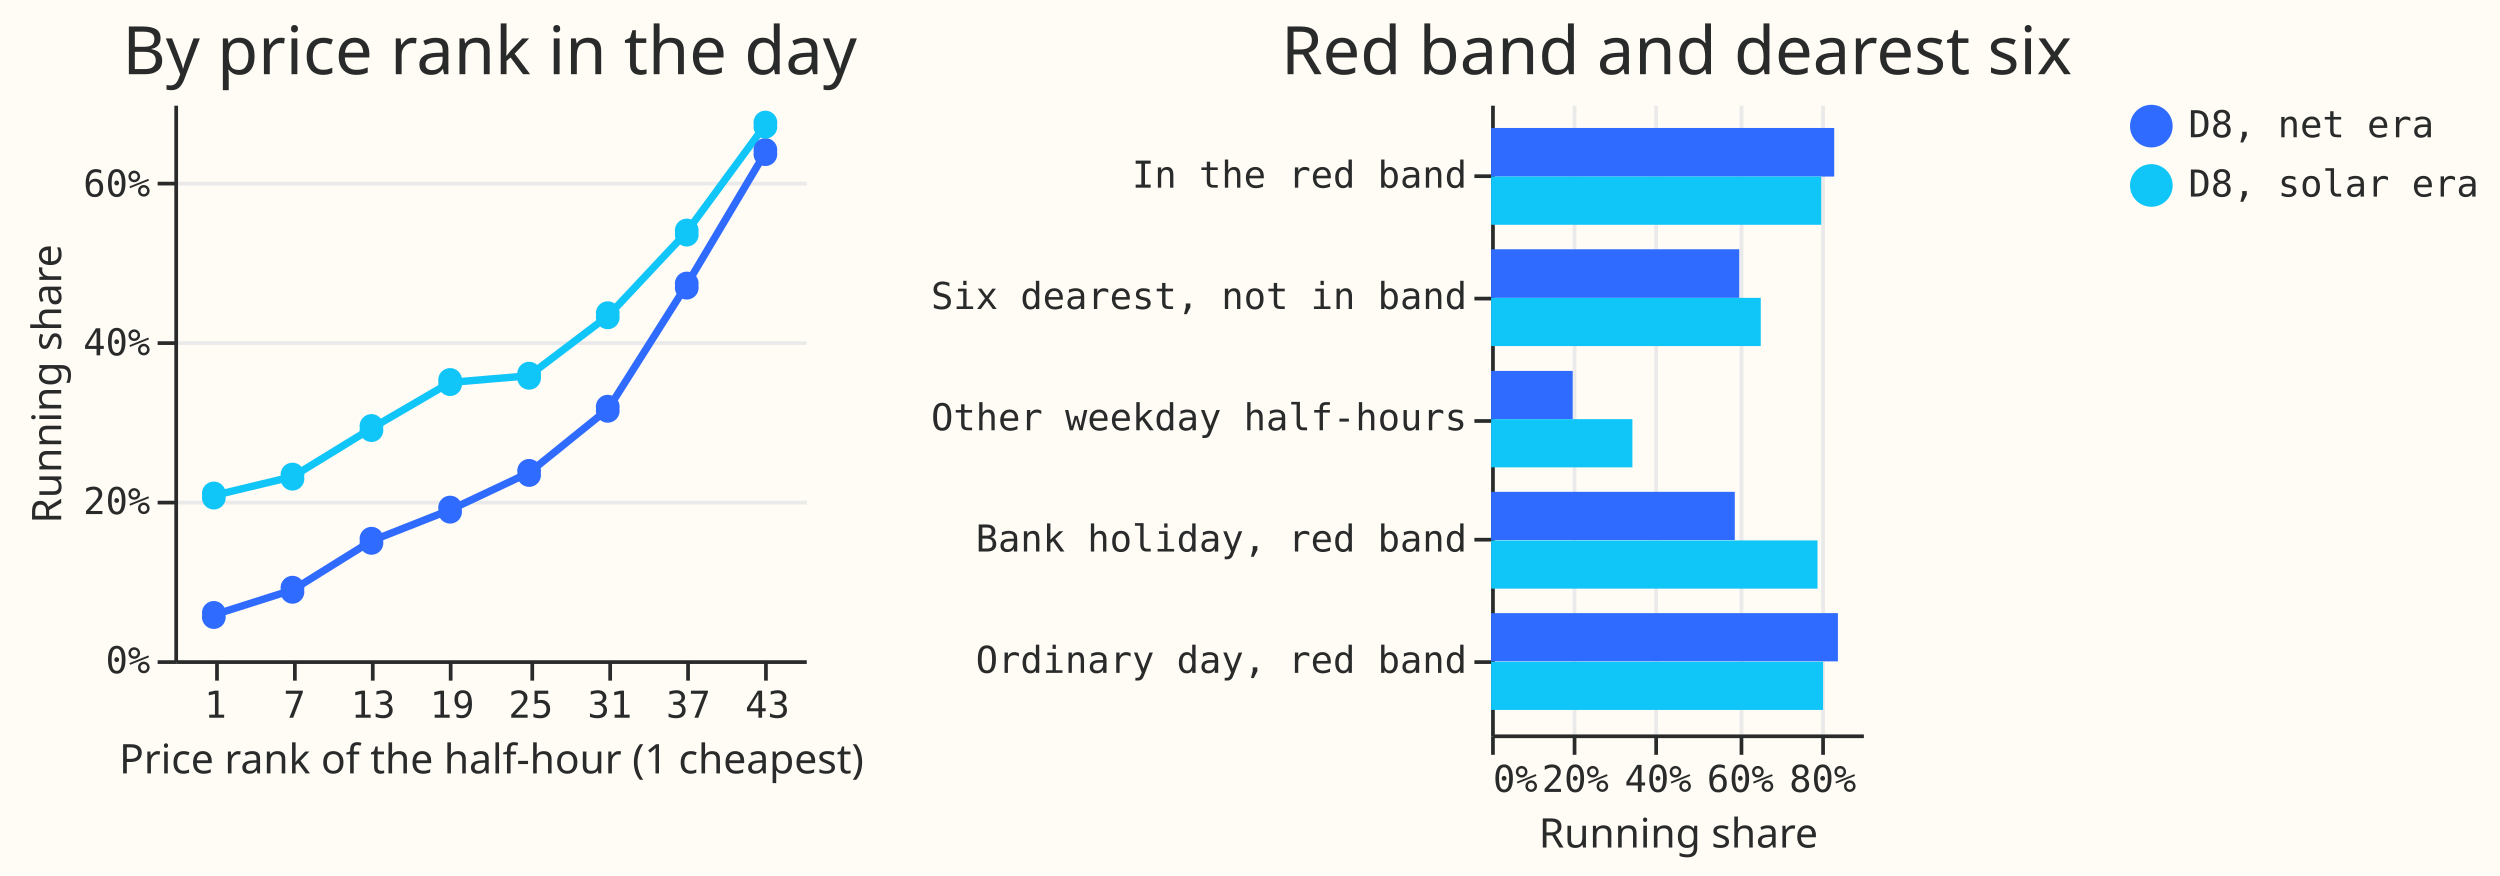
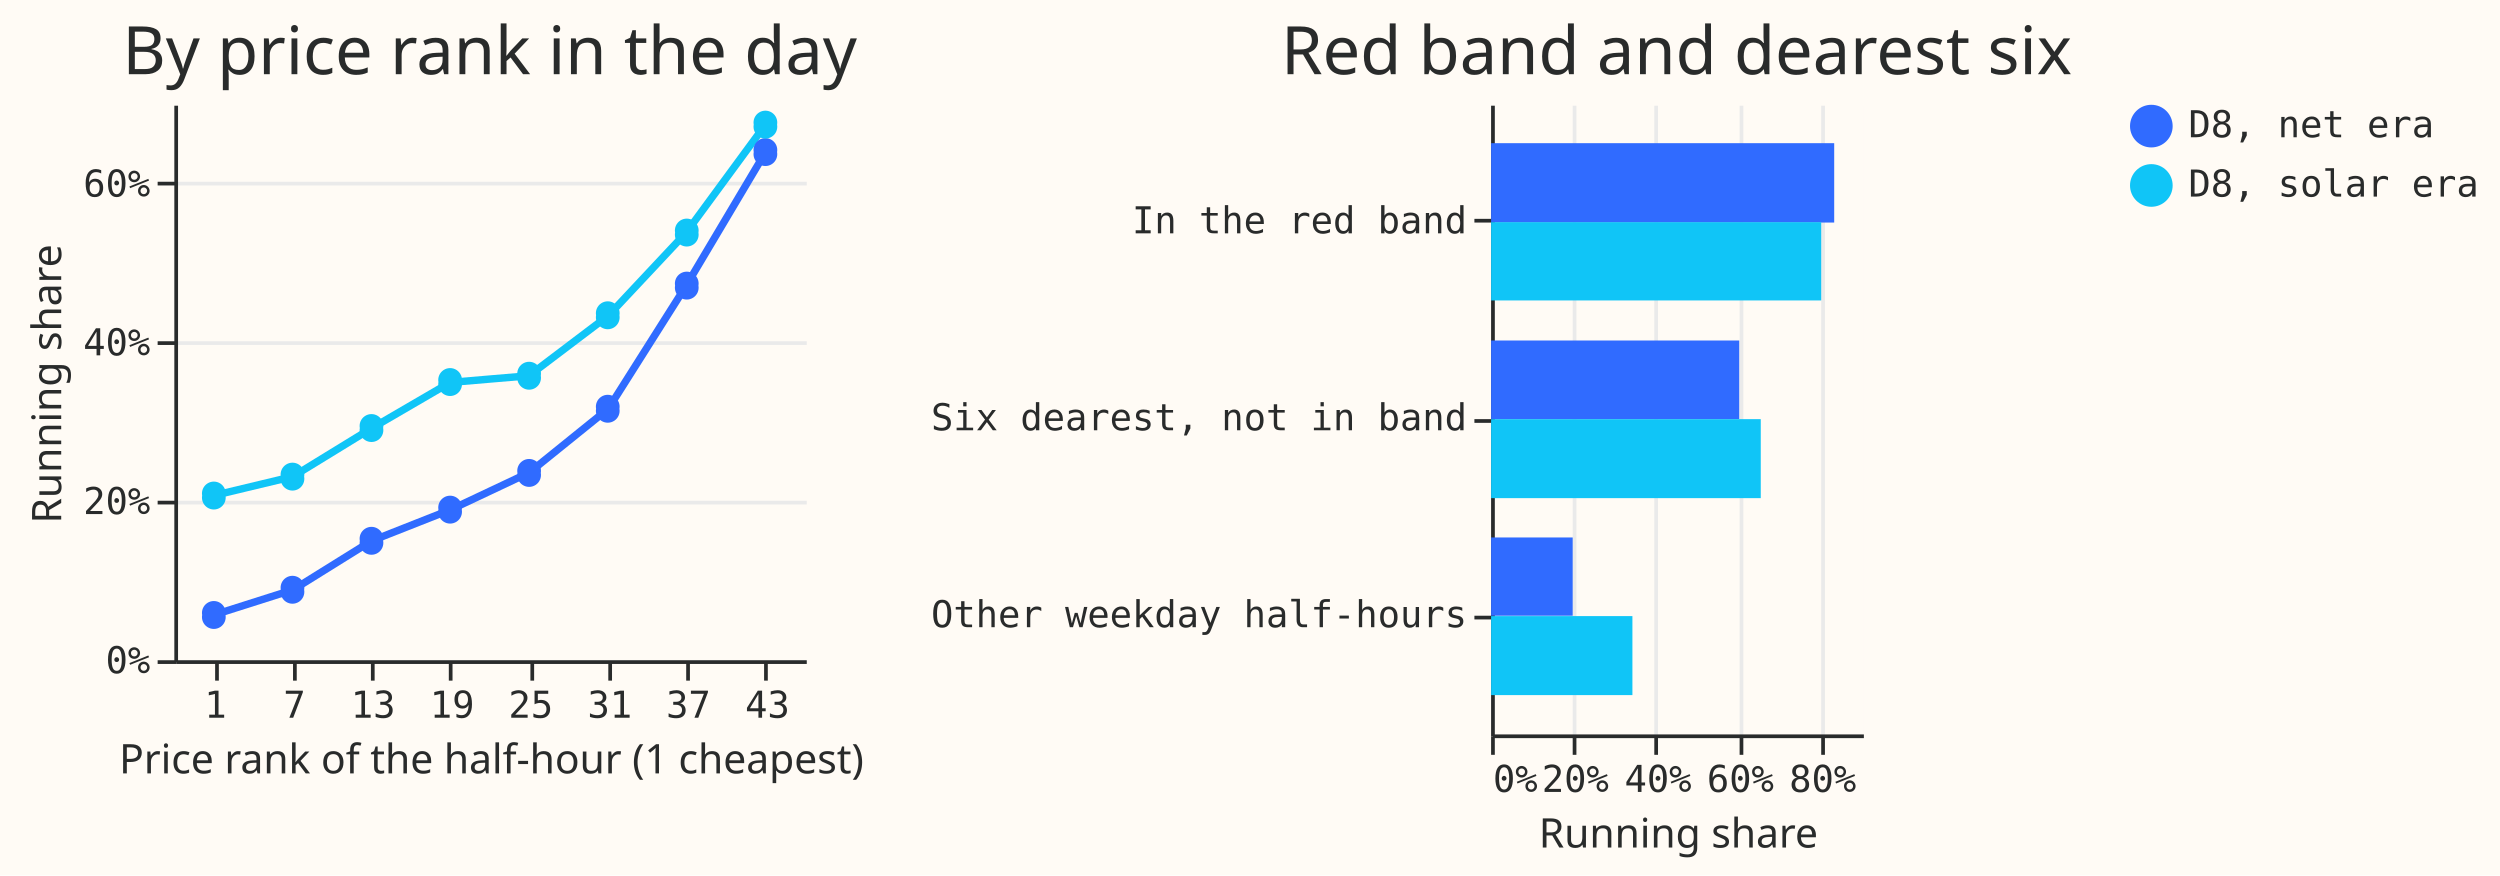
<svg xmlns="http://www.w3.org/2000/svg" width="674" height="236" class="marks" viewBox="0 0 674 236">
  <path fill="#fffbf5" d="M0 0h674v236H0z" />
  <g fill="none" stroke-miterlimit="10" aria-roledescription="group mark container" class="mark-group role-frame root">
    <g aria-roledescription="group mark container" class="mark-group role-scope concat_0_group">
      <path fill="#fffbf5" d="M47.5 28.5h170v150h-170Z" aria-hidden="true" class="background" />
      <g aria-hidden="true" class="mark-group role-axis">
        <path stroke="#eaeaea" d="M47.5 178.5h170m-170-43h170m-170-43h170m-170-43h170" class="mark-rule role-axis-grid" pointer-events="none" />
      </g>
      <g aria-label="X-axis titled 'Price rank of the half-hour (1 cheapest)' for a discrete scale with 8 values: 1, 7, 13, 19, 25, ending with 43" aria-roledescription="axis" class="mark-group role-axis" pointer-events="none">
        <path stroke="#292b2b" d="M58.5 178.5v5m21-5v5m21-5v5m21-5v5m22-5v5m21-5v5m21-5v5m21-5v5" class="mark-rule role-axis-tick" />
        <g fill="#292b2b" class="mark-text role-axis-label" font-family="Matter Semi Mono, Roboto Mono, monospace" font-size="10" text-anchor="middle">
          <text transform="translate(58.1 193.5)">1</text>
          <text transform="translate(79.4 193.5)">7</text>
          <text transform="translate(100.6 193.5)">13</text>
          <text transform="translate(121.9 193.5)">19</text>
          <text transform="translate(143.1 193.5)">25</text>
          <text transform="translate(164.4 193.5)">31</text>
          <text transform="translate(185.6 193.5)">37</text>
          <text transform="translate(206.9 193.5)">43</text>
        </g>
        <path stroke="#292b2b" d="M47.5 178.5h170" class="mark-rule role-axis-domain" />
        <text fill="#292b2b" class="mark-text role-axis-title" font-family="Matter XH, DM Sans, sans-serif" font-size="11" text-anchor="middle" transform="translate(132.5 208.5)">Price rank of the half-hour (1 cheapest)</text>
      </g>
      <g aria-label="Y-axis titled 'Running share' for a linear scale with values from 0% to 70%" aria-roledescription="axis" class="mark-group role-axis" pointer-events="none">
        <path stroke="#292b2b" d="M47.5 178.5h-5m5-43h-5m5-43h-5m5-43h-5" class="mark-rule role-axis-tick" />
        <g fill="#292b2b" class="mark-text role-axis-label" font-family="Matter Semi Mono, Roboto Mono, monospace" font-size="10" text-anchor="end">
          <text transform="translate(40.5 181.5)">0%</text>
          <text transform="translate(40.5 138.6)">20%</text>
          <text transform="translate(40.5 95.8)">40%</text>
          <text transform="translate(40.5 53)">60%</text>
        </g>
        <path stroke="#292b2b" d="M47.5 178.5v-150" class="mark-rule role-axis-domain" />
        <text fill="#292b2b" class="mark-text role-axis-title" font-family="Matter XH, DM Sans, sans-serif" font-size="11" text-anchor="middle" transform="rotate(-90 60 43.5)">Running share</text>
      </g>
      <g aria-roledescription="group mark container" class="mark-group role-scope concat_0_layer_0_pathgroup">
        <path d="M47 28h170v150H47Z" aria-hidden="true" class="background" />
        <path stroke="#306bff" stroke-width="2" d="M57.6 165.8 79 159l21.2-13.2 21.3-8.4 21.2-10 21.3-17.2L185 77l21.4-36" aria-hidden="true" class="mark-line role-mark concat_0_layer_0_marks" />
        <path d="M47 28h170v150H47Z" aria-hidden="true" class="background" />
        <path stroke="#10c5f7" stroke-width="2" d="m57.6 133.6 21.3-5.1 21.2-13 21.3-12.4 21.2-1.8L164 85.1l21-22.4 21.3-29" aria-hidden="true" class="mark-line role-mark concat_0_layer_0_marks" />
      </g>
      <g aria-hidden="true" class="mark-symbol role-mark concat_0_layer_1_marks">
        <path fill="#306bff" d="M209.5 41a3.2 3.2 0 1 1-6.3 0 3.2 3.2 0 1 1 6.3 0M167 110.2a3.2 3.2 0 1 1-6.3 0 3.2 3.2 0 1 1 6.3 0m-63.7 35.6a3.2 3.2 0 1 1-6.3 0 3.2 3.2 0 1 1 6.3 0m42.5-18.3a3.2 3.2 0 1 1-6.3 0 3.2 3.2 0 1 1 6.3 0m-85 38.3a3.2 3.2 0 1 1-6.3 0 3.2 3.2 0 1 1 6.3 0m63.7-28.4a3.2 3.2 0 1 1-6.3 0 3.2 3.2 0 1 1 6.3 0M82 159a3.2 3.2 0 1 1-6.3 0 3.2 3.2 0 1 1 6.3 0m106.3-82a3.2 3.2 0 1 1-6.3 0 3.2 3.2 0 1 1 6.3 0" />
        <path fill="#10c5f7" d="M82 128.5a3.2 3.2 0 1 1-6.3 0 3.2 3.2 0 1 1 6.3 0m42.5-25.5a3.2 3.2 0 1 1-6.3 0 3.2 3.2 0 1 1 6.3 0M167 85a3.2 3.2 0 1 1-6.3 0 3.2 3.2 0 1 1 6.3 0m-21.2 16.3a3.2 3.2 0 1 1-6.3 0 3.2 3.2 0 1 1 6.3 0m-42.5 14.1a3.2 3.2 0 1 1-6.3 0 3.2 3.2 0 1 1 6.3 0m106.2-81.8a3.2 3.2 0 1 1-6.3 0 3.2 3.2 0 1 1 6.3 0m-21.2 29.1a3.2 3.2 0 1 1-6.3 0 3.2 3.2 0 1 1 6.3 0M60.8 133.6a3.2 3.2 0 1 1-6.3 0 3.2 3.2 0 1 1 6.3 0" />
      </g>
      <g class="mark-group role-title">
        <text fill="#292b2b" aria-label="Title text 'By price rank in the day'" aria-roledescription="title" class="mark-text role-title-text" font-family="Matter XH, DM Sans, sans-serif" font-size="18" pointer-events="none" text-anchor="middle" transform="translate(132 20)">By price rank in the day</text>
      </g>
    </g>
    <g aria-roledescription="group mark container" class="mark-group role-scope concat_1_group">
      <path fill="#fffbf5" d="M402.5 28.5h100v170h-100Z" aria-hidden="true" class="background" />
      <g aria-hidden="true" class="mark-group role-axis">
        <path stroke="#eaeaea" d="M402.5 198.5v-170m22 170v-170m22 170v-170m23 170v-170m22 170v-170" class="mark-rule role-axis-grid" pointer-events="none" />
      </g>
      <g aria-label="X-axis titled 'Running share' for a linear scale with values from 0% to 90%" aria-roledescription="axis" class="mark-group role-axis" pointer-events="none">
        <path stroke="#292b2b" d="M402.5 198.5v5m22-5v5m22-5v5m23-5v5m22-5v5" class="mark-rule role-axis-tick" />
        <g fill="#292b2b" class="mark-text role-axis-label" font-family="Matter Semi Mono, Roboto Mono, monospace" font-size="10">
          <text transform="translate(402.5 213.5)">0%</text>
          <text text-anchor="middle" transform="translate(424.7 213.5)">20%</text>
          <text text-anchor="middle" transform="translate(447 213.5)">40%</text>
          <text text-anchor="middle" transform="translate(469.2 213.5)">60%</text>
          <text text-anchor="middle" transform="translate(491.4 213.5)">80%</text>
        </g>
        <path stroke="#292b2b" d="M402.5 198.5h100" class="mark-rule role-axis-domain" />
        <text fill="#292b2b" class="mark-text role-axis-title" font-family="Matter XH, DM Sans, sans-serif" font-size="11" text-anchor="middle" transform="translate(452.5 228.5)">Running share</text>
      </g>
-       <g aria-label="Y-axis for a discrete scale with 5 values: In the red band, Six dearest, not in band, Other weekday half-hours, Bank holiday, red band, Ordinary day, red band" aria-roledescription="axis" class="mark-group role-axis" pointer-events="none">
-         <path stroke="#292b2b" d="M402.5 47.5h-5m5 33h-5m5 33h-5m5 32h-5m5 33h-5" class="mark-rule role-axis-tick" />
+       <g aria-label="Y-axis for a discrete scale with 3 values: In the red band, Six dearest, not in band, Other weekday half-hours" aria-roledescription="axis" class="mark-group role-axis" pointer-events="none">
+         <path stroke="#292b2b" d="M402.5 59.5h-5m5 54h-5m5 53h-5" class="mark-rule role-axis-tick" />
        <g fill="#292b2b" class="mark-text role-axis-label" font-family="Matter Semi Mono, Roboto Mono, monospace" font-size="10" text-anchor="end">
-           <text transform="translate(395.5 50.6)">In the red band</text>
-           <text transform="translate(395.5 83.3)">Six dearest, not in band</text>
-           <text transform="translate(395.5 116)">Other weekday half-hours</text>
-           <text transform="translate(395.5 148.7)">Bank holiday, red band</text>
-           <text transform="translate(395.5 181.4)">Ordinary day, red band</text>
+           <text transform="translate(395.5 62.9)">In the red band</text>
+           <text transform="translate(395.5 116)">Six dearest, not in band</text>
+           <text transform="translate(395.5 169.1)">Other weekday half-hours</text>
        </g>
        <path stroke="#292b2b" d="M402.5 28.5v170" class="mark-rule role-axis-domain" />
      </g>
      <g aria-hidden="true" class="mark-rect role-mark concat_1_marks">
-         <path fill="#306bff" d="M402 34.5h92.5v13.1H402Zm0 32.7h66.9v13.1H402Zm0 32.8h22v13h-22Zm0 32.6h65.7v13H402Zm0 32.7h93.5v13H402Z" />
-         <path fill="#10c5f7" d="M402 47.6h89v13h-89Zm0 32.7h72.7v13H402Zm0 32.7h38.1v13H402Zm0 32.7h88v13h-88Zm0 32.7h89.5v13H402Z" />
+         <path fill="#306bff" d="M402 38.6h92.5V60H402Zm0 53.2h66.9V113H402Zm0 53.1h22V166h-22Z" />
+         <path fill="#10c5f7" d="M402 59.9h89V81h-89Zm0 53.1h72.7v21.3H402Zm0 53.1h38.1v21.3H402Z" />
      </g>
      <g class="mark-group role-title">
        <text fill="#292b2b" aria-label="Title text 'Red band and dearest six'" aria-roledescription="title" class="mark-text role-title-text" font-family="Matter XH, DM Sans, sans-serif" font-size="18" pointer-events="none" text-anchor="middle" transform="translate(452 20)">Red band and dearest six</text>
      </g>
    </g>
    <g aria-label="Symbol legend for fill color and stroke color with 2 values: D8, net era, D8, solar era" aria-roledescription="legend" class="mark-group role-legend">
      <path d="M574 28h95v29h-95Z" aria-hidden="true" class="background" pointer-events="none" />
      <g class="mark-group role-legend-entry">
        <g aria-roledescription="group mark container" class="mark-group role-scope" pointer-events="none">
          <path d="M574 28h94v12.5h-94Z" aria-hidden="true" class="background" />
          <path fill="#306bff" stroke="#306bff" stroke-width="1.5" d="M585 34a5 5 0 1 1-10 0 5 5 0 1 1 10 0" class="mark-symbol role-legend-symbol" />
          <text fill="#292b2b" class="mark-text role-legend-label" font-family="Matter Semi Mono, Roboto Mono, monospace" font-size="10" transform="translate(590 37)">D8, net era</text>
          <path d="M574 44h94v12.5h-94Z" aria-hidden="true" class="background" />
          <path fill="#10c5f7" stroke="#10c5f7" stroke-width="1.5" d="M585 50a5 5 0 1 1-10 0 5 5 0 1 1 10 0" class="mark-symbol role-legend-symbol" />
          <text fill="#292b2b" class="mark-text role-legend-label" font-family="Matter Semi Mono, Roboto Mono, monospace" font-size="10" transform="translate(590 53)">D8, solar era</text>
        </g>
      </g>
    </g>
  </g>
</svg>
